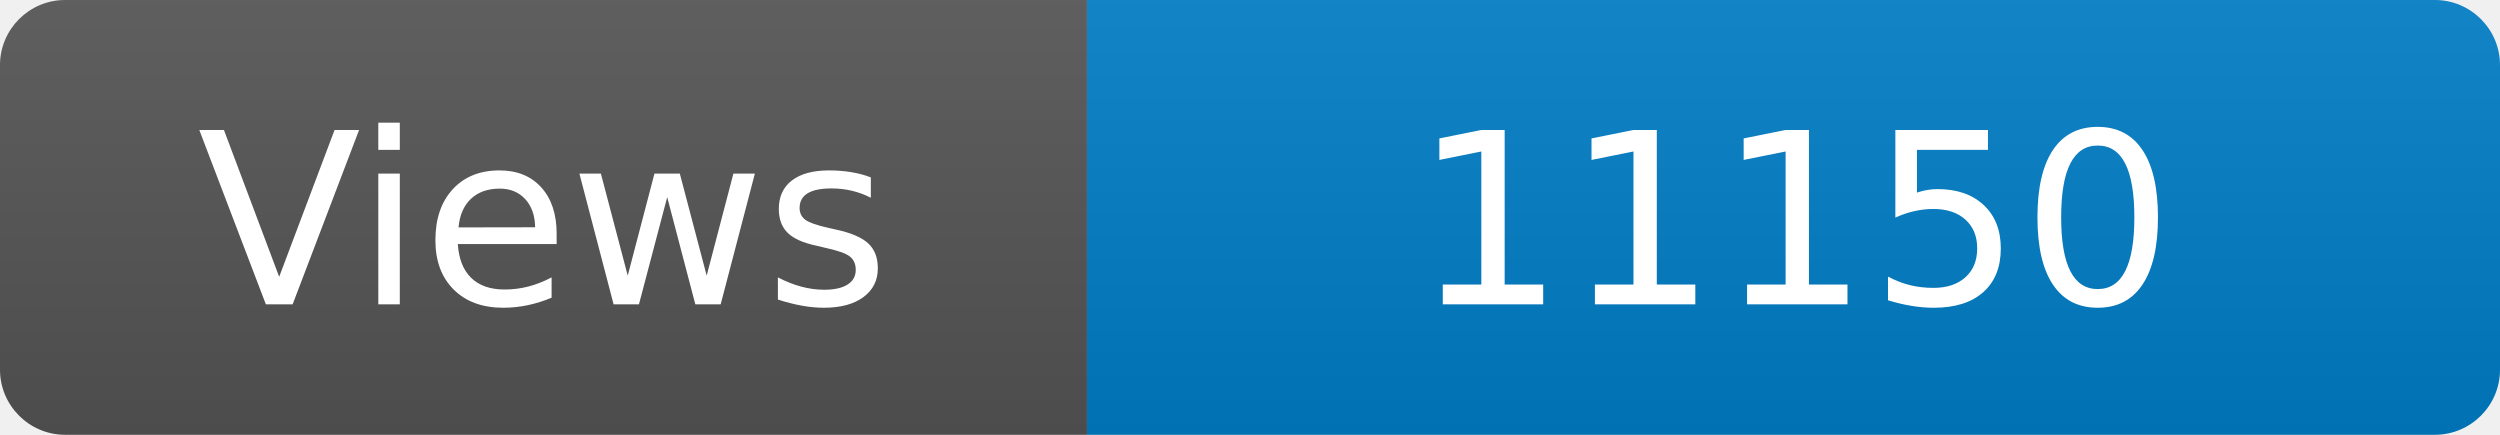
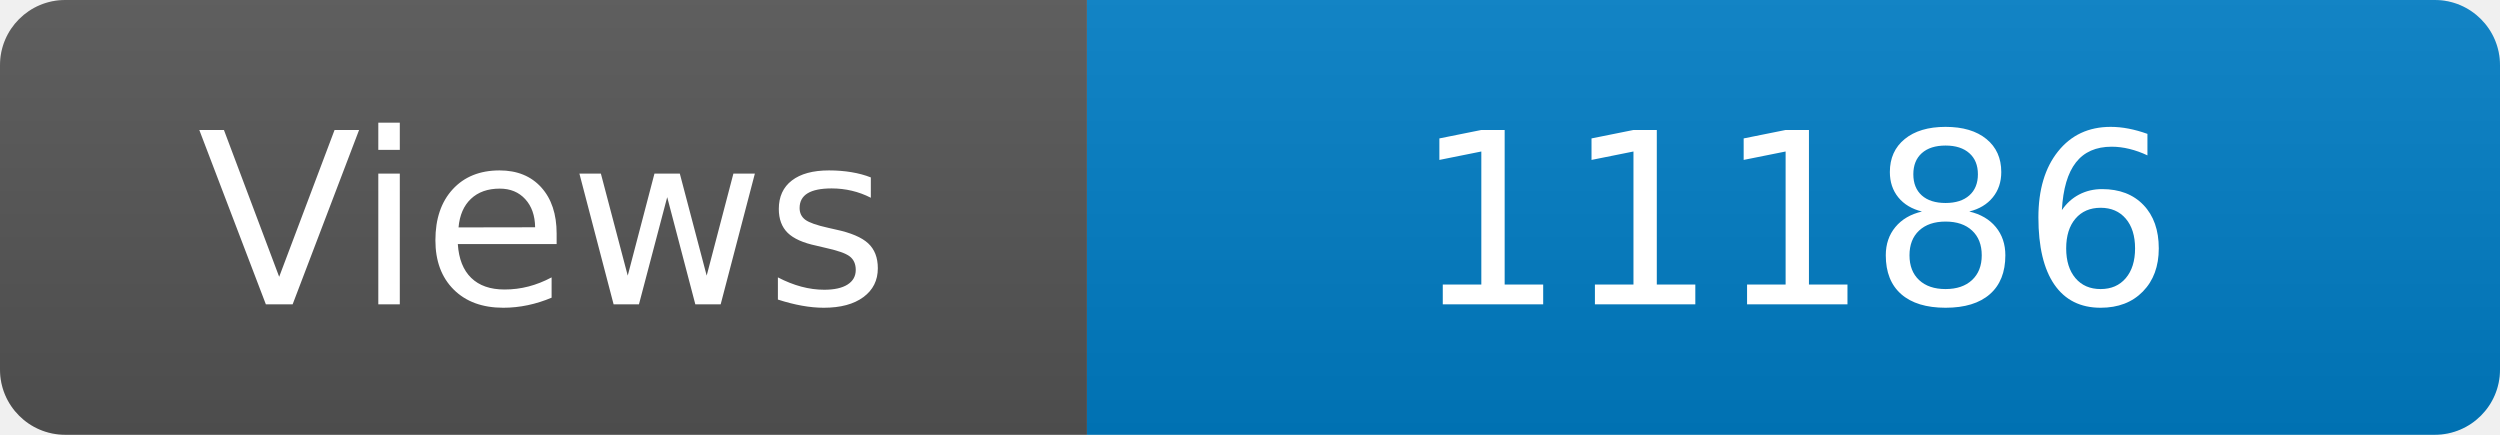
<svg xmlns="http://www.w3.org/2000/svg" width="115" height="20" role="img" aria-label="Maintained?: yes">
  <linearGradient id="s" x2="0" y2="100%">
    <stop offset="0" stop-color="#bbb" stop-opacity=".1" />
    <stop offset="1" stop-opacity=".1" />
  </linearGradient>
  <clipPath id="r">
    <rect width="115" height="20" rx="3" fill="#fff" />
  </clipPath>
  <g clip-path="url(#r)">
    <rect width="50" height="20" fill="#555" />
    <rect x="50" width="160" height="20" fill="#007ec6" />
    <rect width="115" height="20" fill="url(#s)" />
  </g>
  <g fill="#fff" text-anchor="middle" font-family="Verdana,Geneva,DejaVu Sans,sans-serif" font-size="110">
    <text x="250" y="140" transform="scale(.1)" fill="#fff">Views</text>
-     <text x="825" y="140" transform="scale(.1)" fill="#fff">11150</text>
+     <text x="825" y="140" transform="scale(.1)" fill="#fff">11186</text>
  </g>
</svg>
